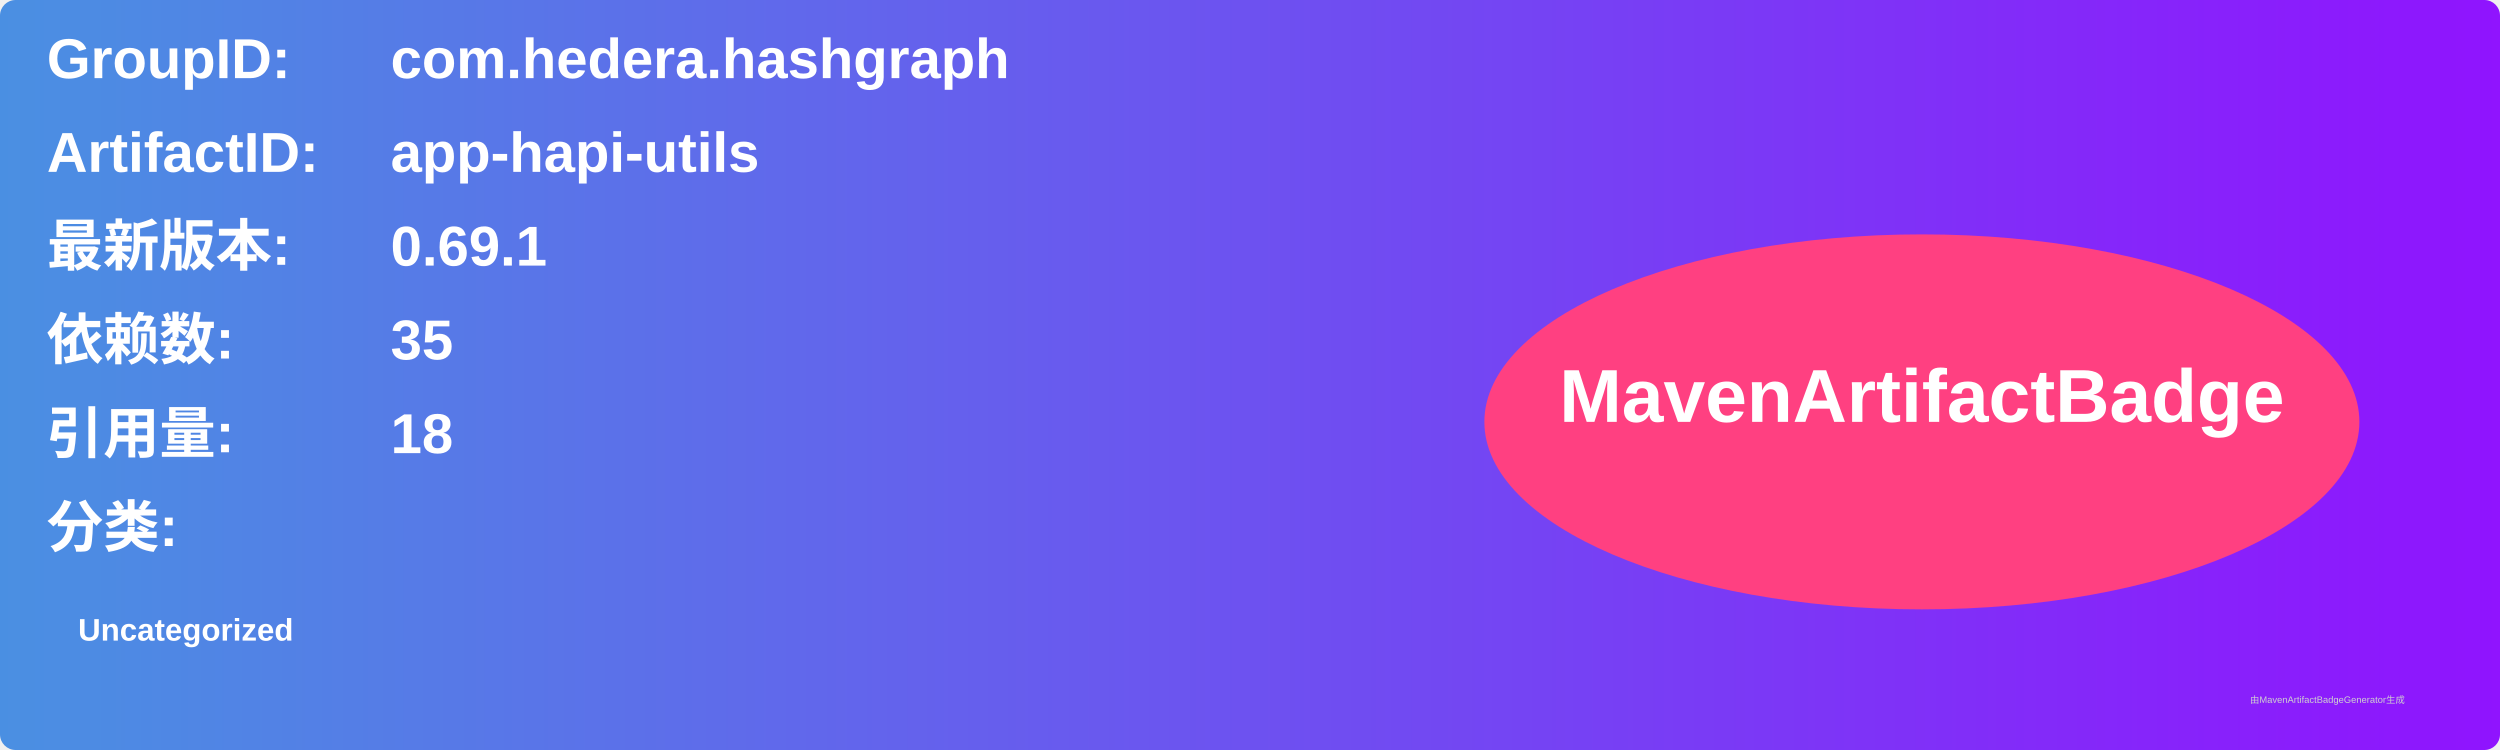
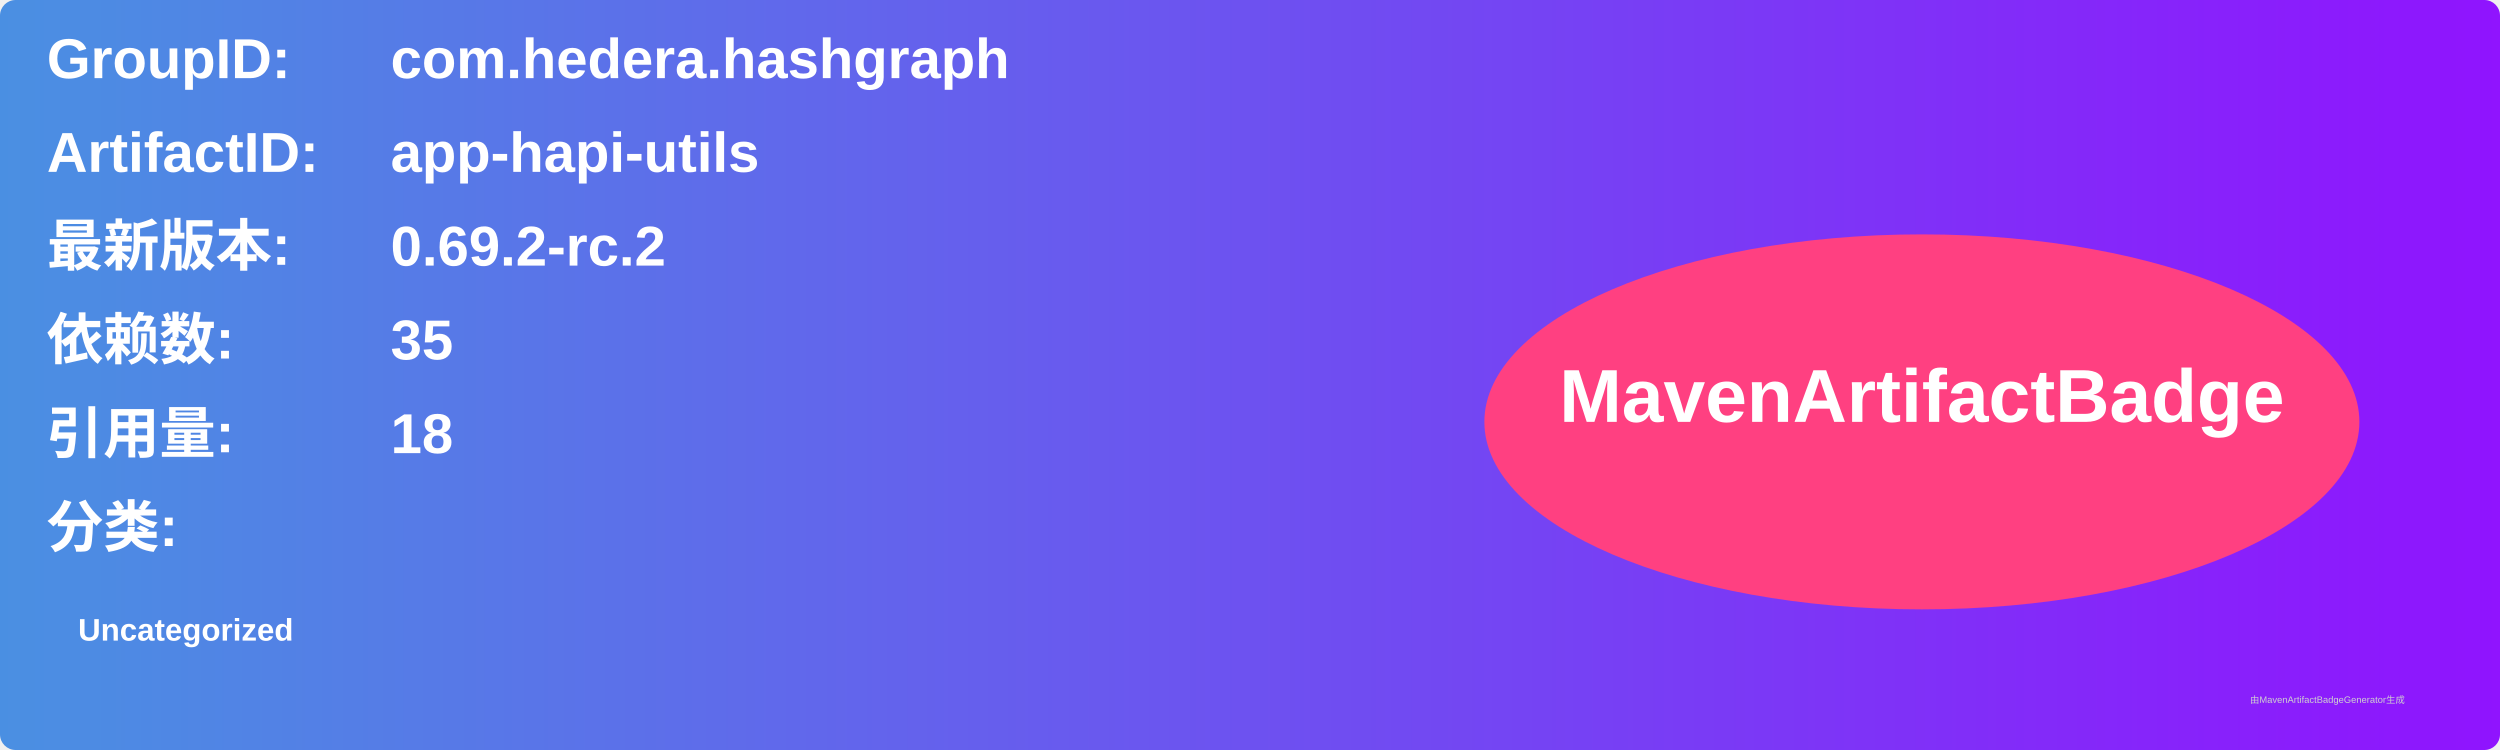
<svg xmlns="http://www.w3.org/2000/svg" width="800" height="240" viewBox="0 0 800 240">
  <linearGradient id="grad" x1="0%" y1="0%" x2="100%" y2="0%">
    <stop offset="0%" stop-color="#4a90e2" />
    <stop offset="100%" stop-color="#9013fe" />
  </linearGradient>
  <rect width="100%" height="100%" rx="5" ry="5" fill="url(#grad)" />
  <g transform="translate(15, 15)">
    <text x="0" y="10" font-family="Arial" font-size="18" fill="white" font-weight="bold" width="260">GroupID:</text>
    <text x="110" y="10" font-family="Arial" font-size="18" fill="white" font-weight="bold" width="460">com.hedera.hashgraph</text>
    <text x="0" y="40" font-family="Arial" font-size="18" fill="white" font-weight="bold" width="260">ArtifactID:</text>
    <text x="110" y="40" font-family="Arial" font-size="18" fill="white" font-weight="bold" width="460">app-hapi-utils</text>
    <text x="0" y="70" font-family="Arial" font-size="18" fill="white" font-weight="bold">最新版本:</text>
    <text x="110" y="70" font-family="Arial" font-size="18" fill="white" font-weight="bold">
-       <tspan font-weight="bold">0.69.1</tspan>
+       <tspan font-weight="bold">0.69.2-rc.2</tspan>
    </text>
    <text x="0" y="100" font-family="Arial" font-size="18" fill="white" font-weight="bold">依赖数: </text>
    <text x="110" y="100" font-family="Arial" font-size="18" fill="white">
      <tspan font-weight="bold">35</tspan>
    </text>
    <text x="0" y="130" font-family="Arial" font-size="18" fill="white" font-weight="bold">引用量: </text>
    <text x="110" y="130" font-family="Arial" font-size="18" fill="white">
      <tspan font-weight="bold">18</tspan>
    </text>
    <text x="0" y="160" font-family="Arial" font-size="18" fill="white" font-weight="bold">分类:</text>
    <text x="10" y="190" font-family="Arial" font-size="10" fill="white">
      <tspan font-weight="bold">Uncategorized</tspan>
    </text>
    <ellipse cx="600" cy="120" rx="140" ry="60" fill="#ff4081" />
    <text x="600" y="120" text-anchor="middle" font-family="Arial" font-size="24" fill="white" font-weight="bold">MavenArtifactBadge</text>
  </g>
  <text x="720" y="225" font-family="Arial" font-size="3" fill="#d0d0d0">由MavenArtifactBadgeGenerator生成</text>
</svg>
